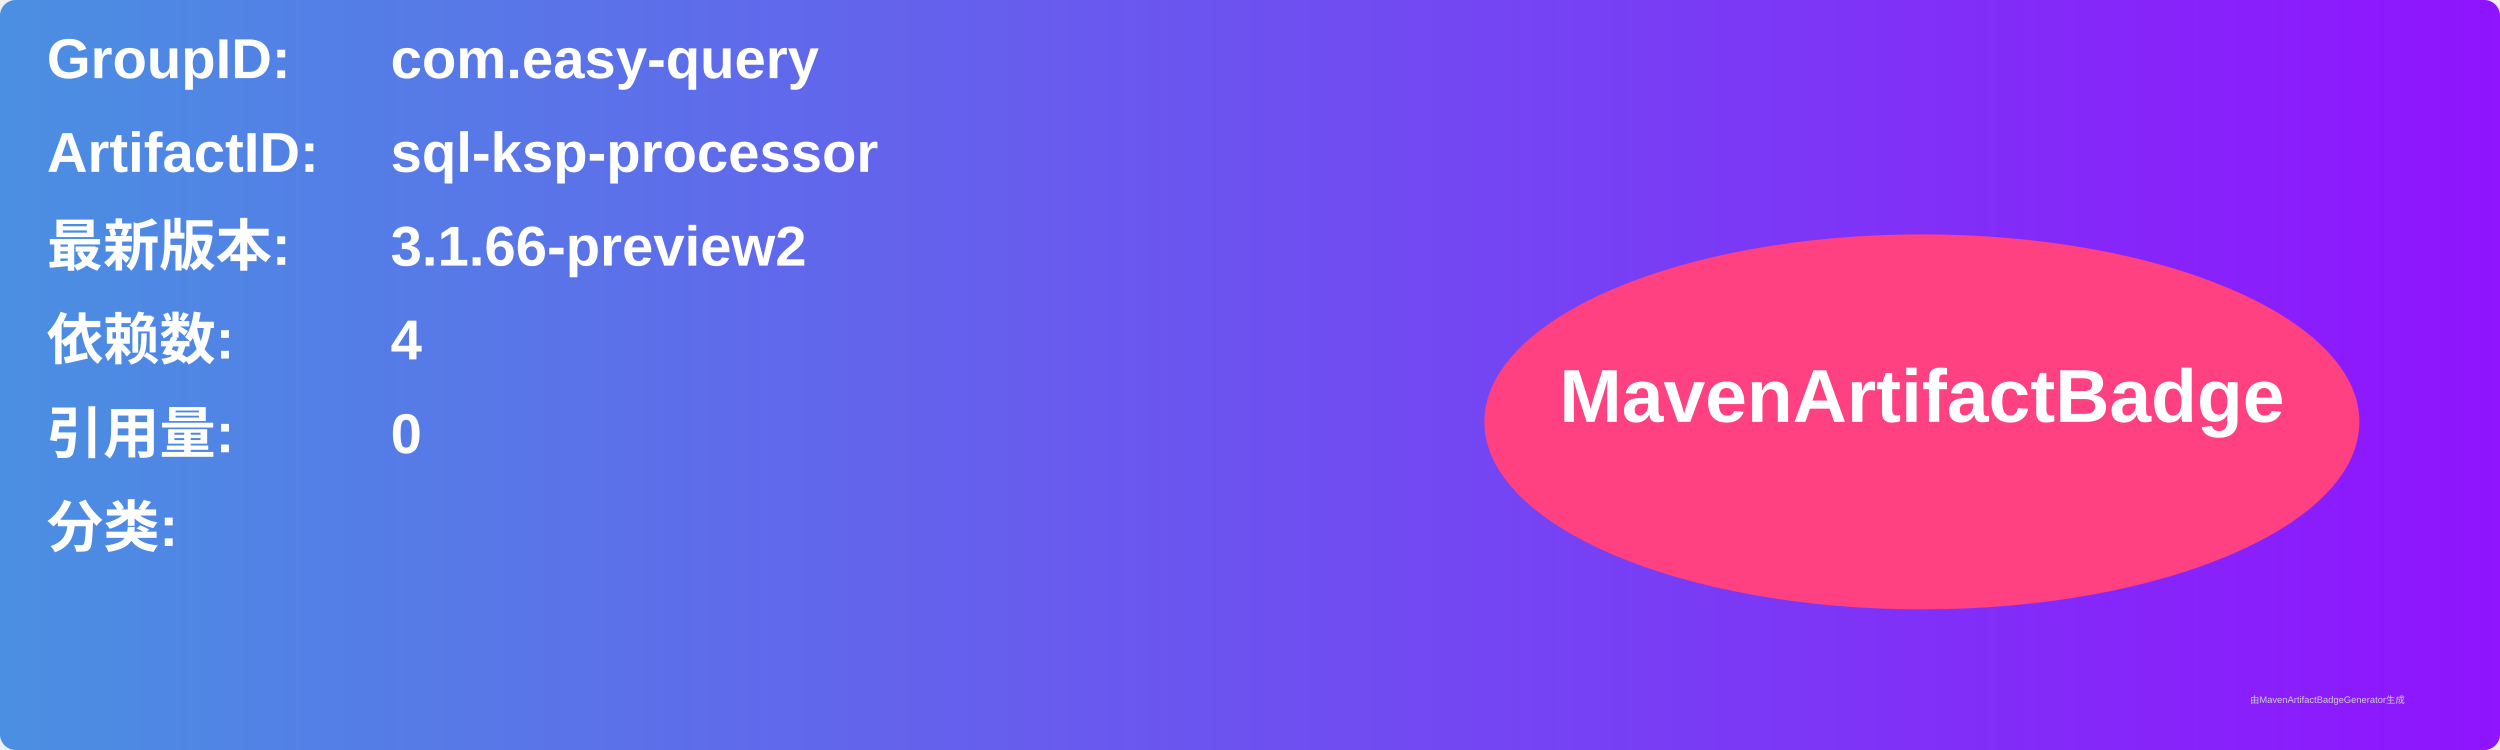
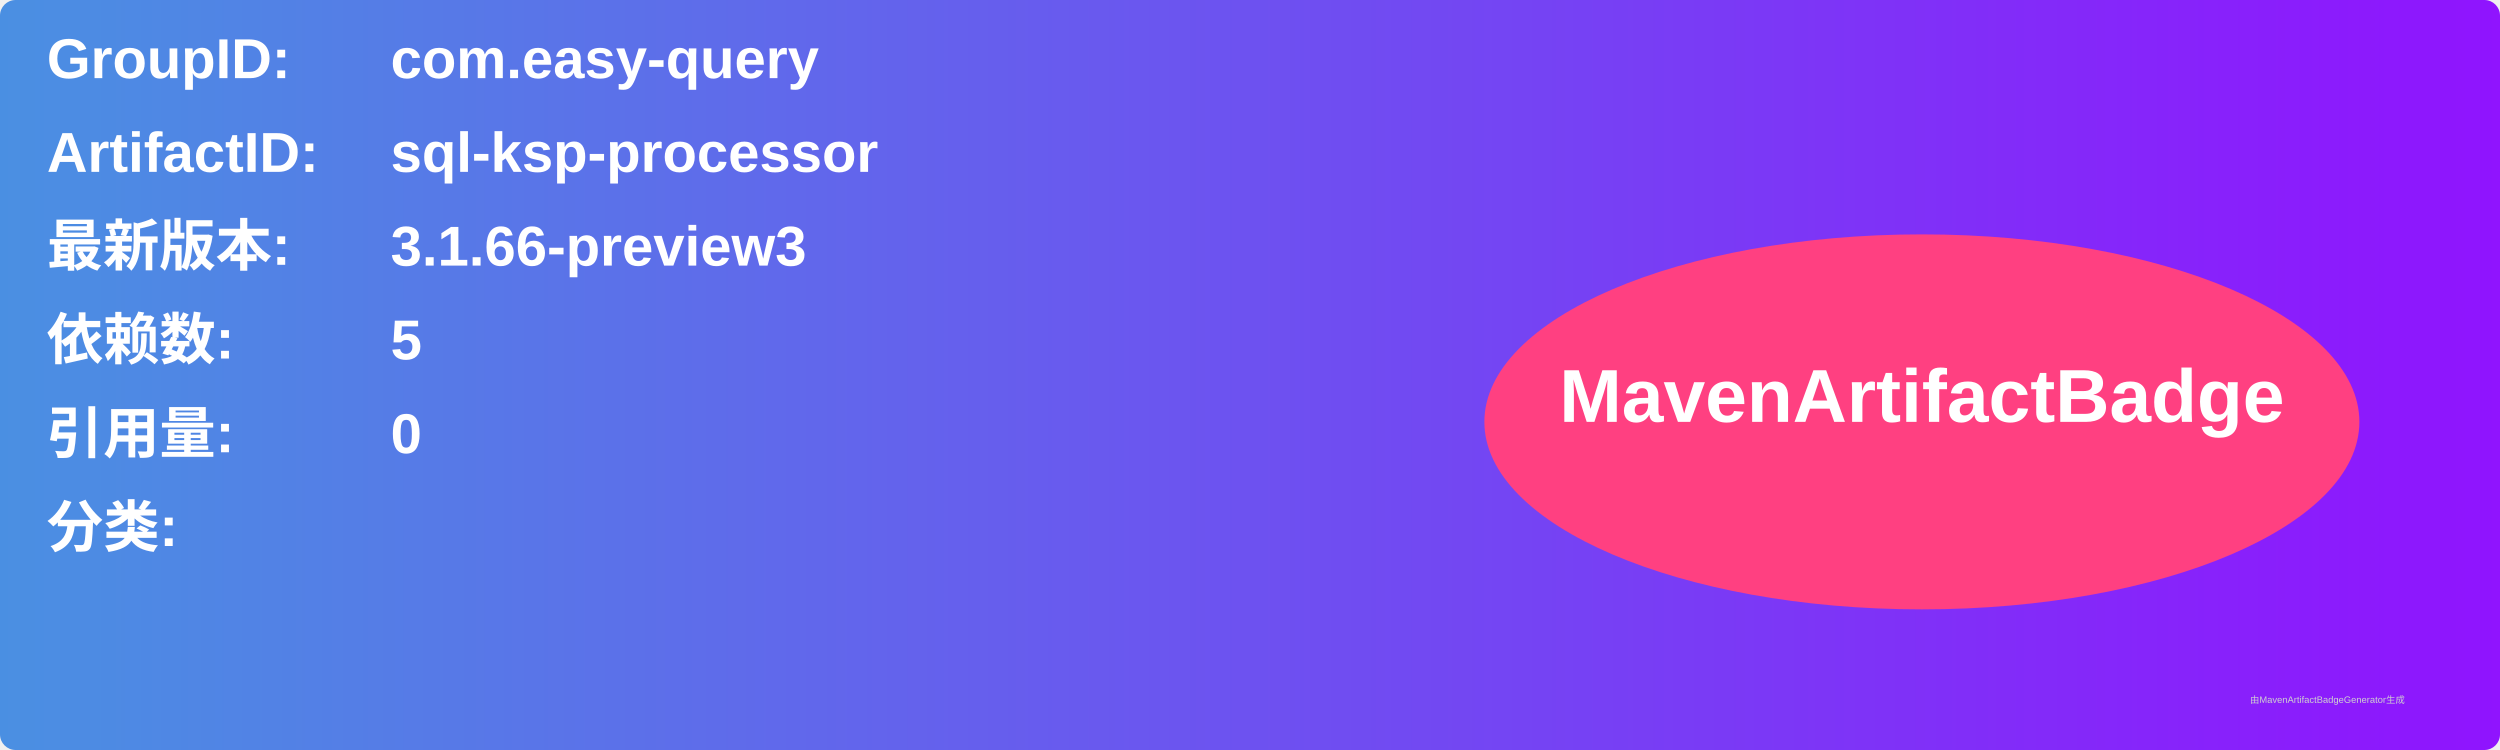
<svg xmlns="http://www.w3.org/2000/svg" width="800" height="240" viewBox="0 0 800 240">
  <linearGradient id="grad" x1="0%" y1="0%" x2="100%" y2="0%">
    <stop offset="0%" stop-color="#4a90e2" />
    <stop offset="100%" stop-color="#9013fe" />
  </linearGradient>
  <rect width="100%" height="100%" rx="5" ry="5" fill="url(#grad)" />
  <g transform="translate(15, 15)">
    <text x="0" y="10" font-family="Arial" font-size="18" fill="white" font-weight="bold" width="260">GroupID:</text>
    <text x="110" y="10" font-family="Arial" font-size="18" fill="white" font-weight="bold" width="460">com.easy-query</text>
    <text x="0" y="40" font-family="Arial" font-size="18" fill="white" font-weight="bold" width="260">ArtifactID:</text>
    <text x="110" y="40" font-family="Arial" font-size="18" fill="white" font-weight="bold" width="460">sql-ksp-processor</text>
    <text x="0" y="70" font-family="Arial" font-size="18" fill="white" font-weight="bold">最新版本:</text>
    <text x="110" y="70" font-family="Arial" font-size="18" fill="white" font-weight="bold">
-       <tspan font-weight="bold">3.1.66-preview2</tspan>
+       <tspan font-weight="bold">3.1.66-preview3</tspan>
    </text>
    <text x="0" y="100" font-family="Arial" font-size="18" fill="white" font-weight="bold">依赖数: </text>
    <text x="110" y="100" font-family="Arial" font-size="18" fill="white">
-       <tspan font-weight="bold">4</tspan>
+       <tspan font-weight="bold">5</tspan>
    </text>
    <text x="0" y="130" font-family="Arial" font-size="18" fill="white" font-weight="bold">引用量: </text>
    <text x="110" y="130" font-family="Arial" font-size="18" fill="white">
      <tspan font-weight="bold">0</tspan>
    </text>
    <text x="0" y="160" font-family="Arial" font-size="18" fill="white" font-weight="bold">分类:</text>
    <text x="10" y="190" font-family="Arial" font-size="10" fill="white">
      <tspan font-weight="bold" />
    </text>
    <ellipse cx="600" cy="120" rx="140" ry="60" fill="#ff4081" />
    <text x="600" y="120" text-anchor="middle" font-family="Arial" font-size="24" fill="white" font-weight="bold">MavenArtifactBadge</text>
  </g>
  <text x="720" y="225" font-family="Arial" font-size="3" fill="#d0d0d0">由MavenArtifactBadgeGenerator生成</text>
</svg>
